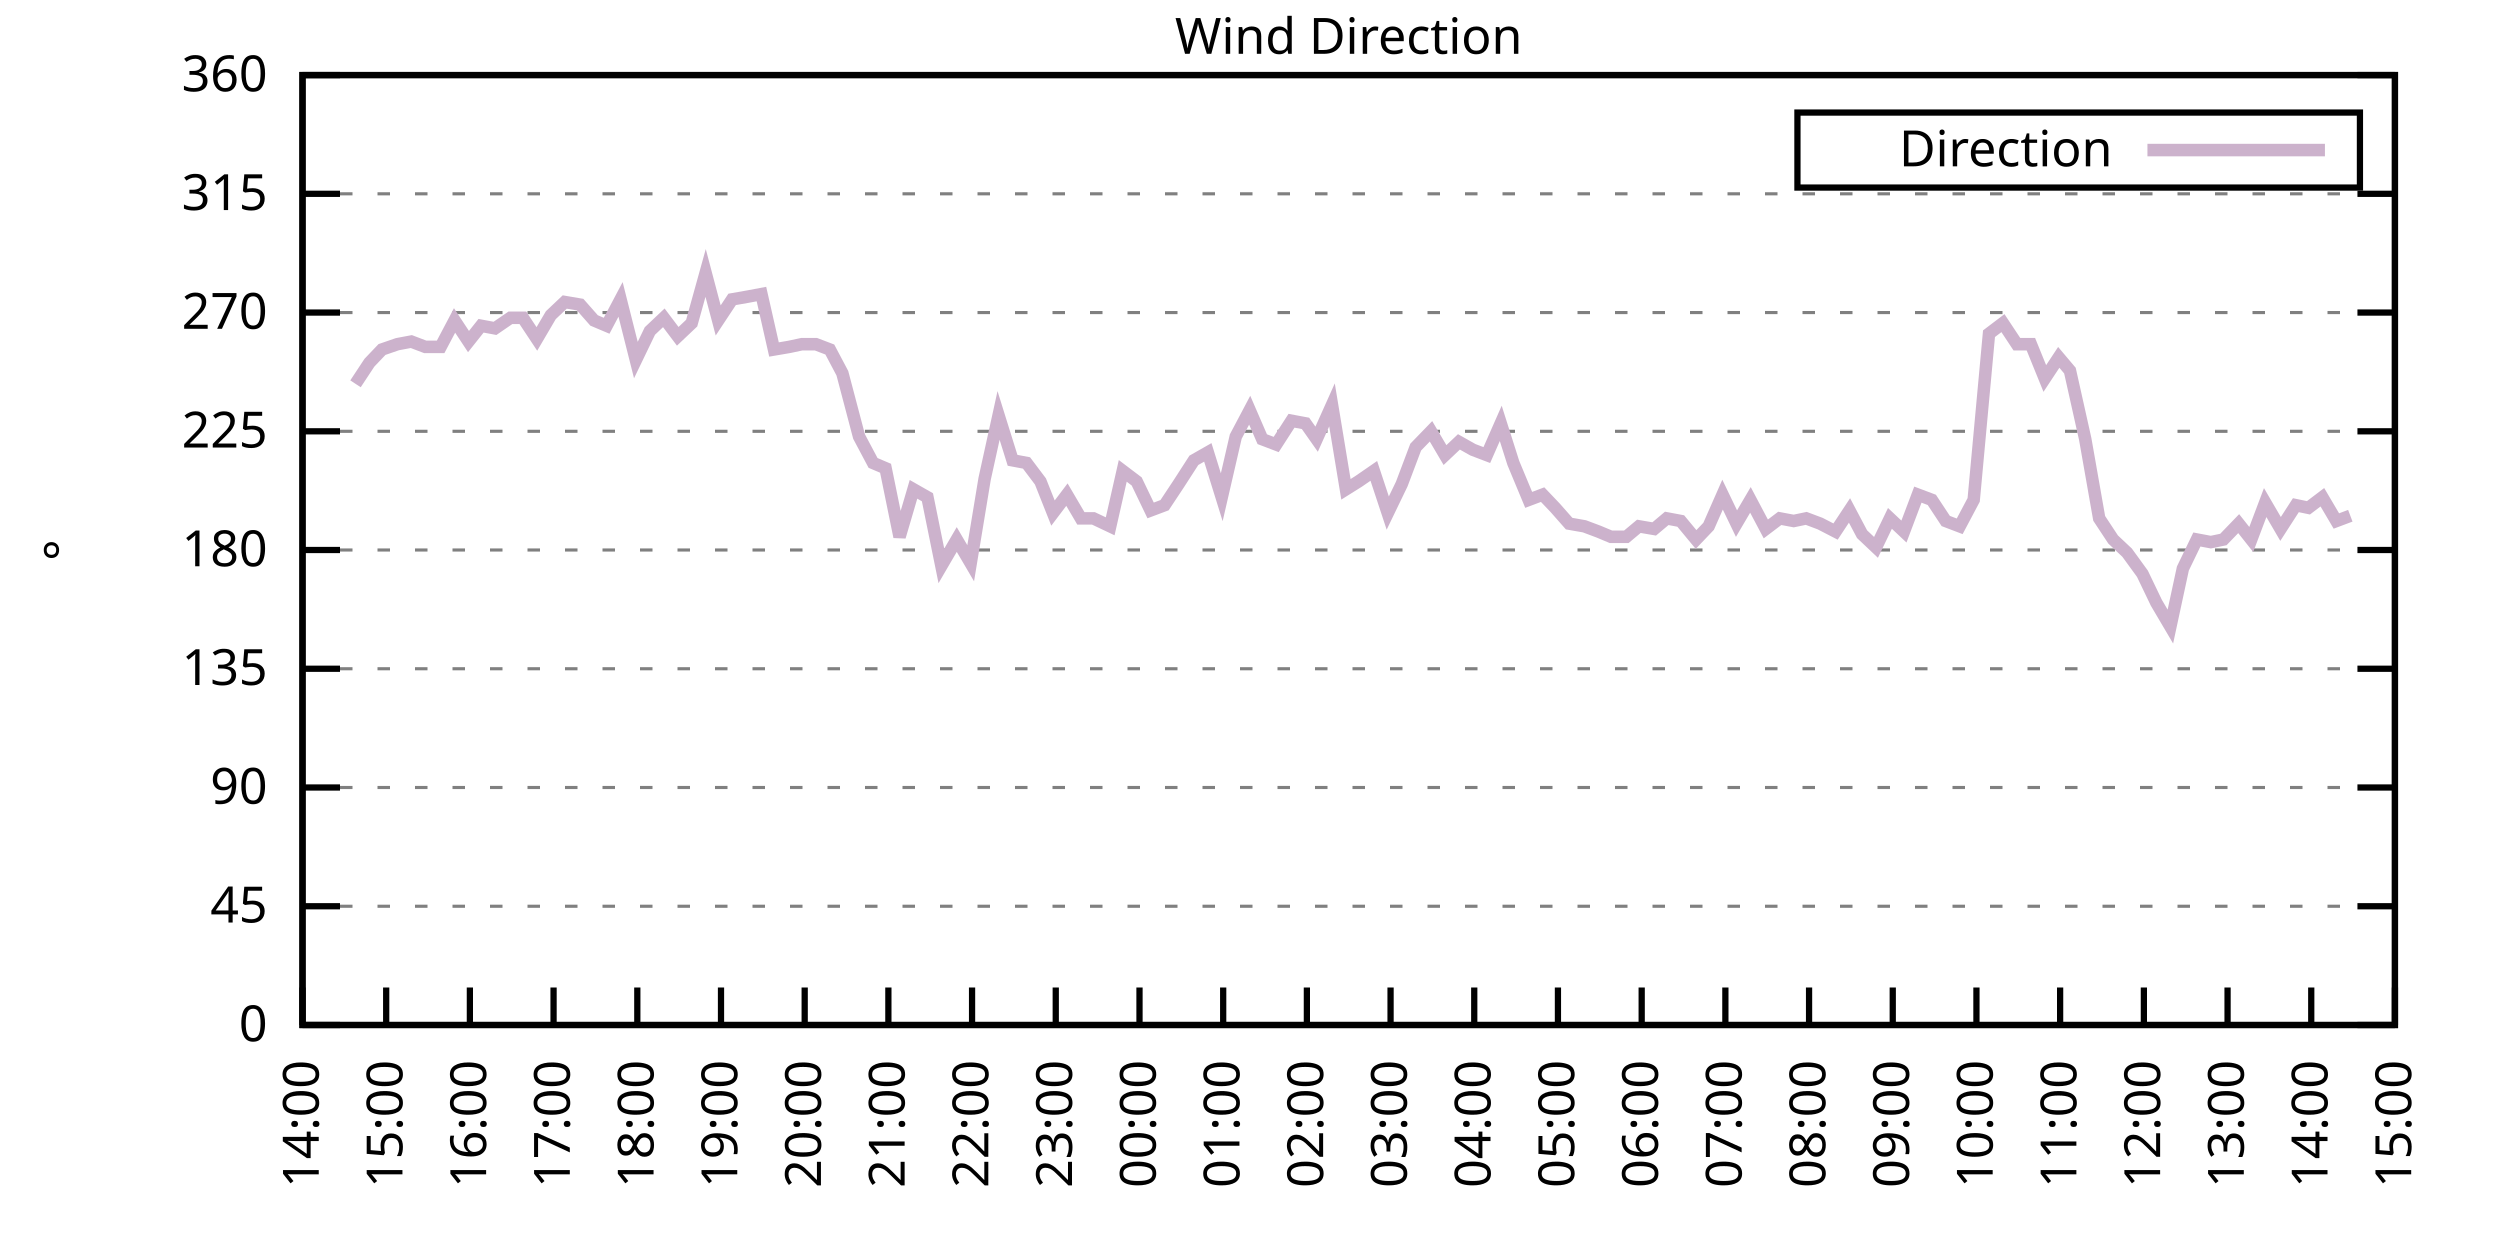
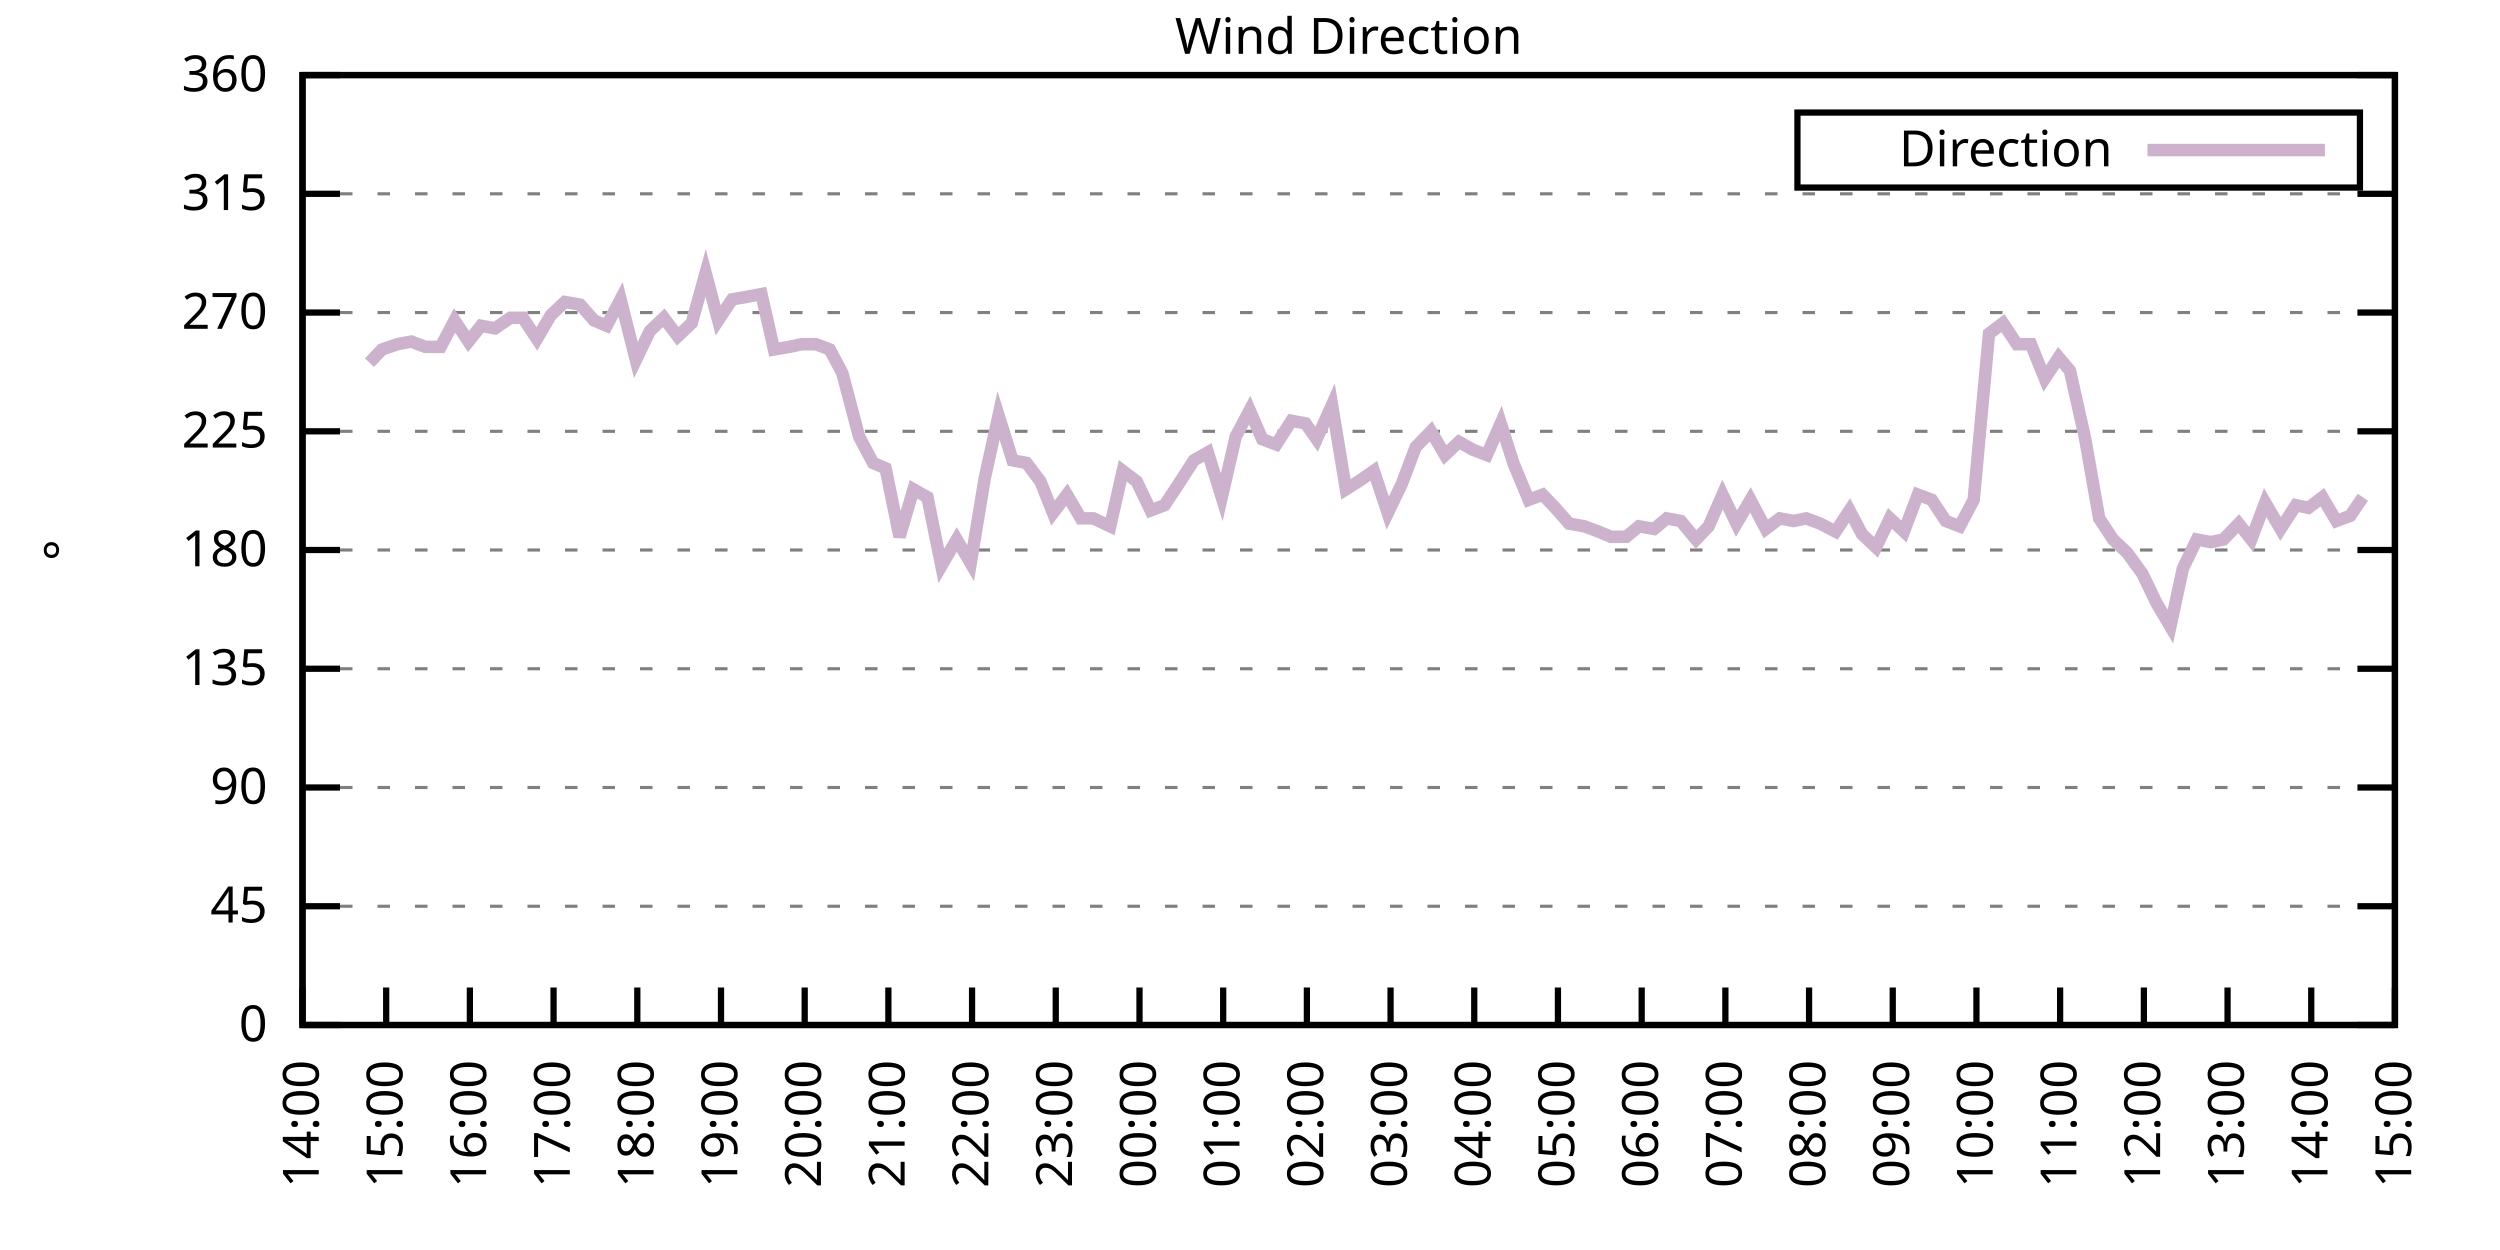
<svg xmlns="http://www.w3.org/2000/svg" xmlns:xlink="http://www.w3.org/1999/xlink" width="400" height="200" viewBox="0 0 400 200">
  <g id="gnuplot_canvas">
    <rect x="0" y="0" width="400" height="200" fill="none" />
    <defs>
      <circle id="gpDot" r="0.5" stroke-width="0.5" stroke="currentColor" />
      <path id="gpPt0" stroke-width="0.333" stroke="currentColor" d="M-1,0 h2 M0,-1 v2" />
      <path id="gpPt1" stroke-width="0.333" stroke="currentColor" d="M-1,-1 L1,1 M1,-1 L-1,1" />
      <path id="gpPt2" stroke-width="0.333" stroke="currentColor" d="M-1,0 L1,0 M0,-1 L0,1 M-1,-1 L1,1 M-1,1 L1,-1" />
      <rect id="gpPt3" stroke-width="0.333" stroke="currentColor" x="-1" y="-1" width="2" height="2" />
      <rect id="gpPt4" stroke-width="0.333" stroke="currentColor" fill="currentColor" x="-1" y="-1" width="2" height="2" />
      <circle id="gpPt5" stroke-width="0.333" stroke="currentColor" cx="0" cy="0" r="1" />
      <use xlink:href="#gpPt5" id="gpPt6" fill="currentColor" stroke="none" />
      <path id="gpPt7" stroke-width="0.333" stroke="currentColor" d="M0,-1.33 L-1.33,0.67 L1.33,0.67 z" />
      <use xlink:href="#gpPt7" id="gpPt8" fill="currentColor" stroke="none" />
      <use xlink:href="#gpPt7" id="gpPt9" stroke="currentColor" transform="rotate(180)" />
      <use xlink:href="#gpPt9" id="gpPt10" fill="currentColor" stroke="none" />
      <use xlink:href="#gpPt3" id="gpPt11" stroke="currentColor" transform="rotate(45)" />
      <use xlink:href="#gpPt11" id="gpPt12" fill="currentColor" stroke="none" />
      <path id="gpPt13" stroke-width="0.333" stroke="currentColor" d="M0,1.330 L1.265,0.411 L0.782,-1.067 L-0.782,-1.076 L-1.265,0.411 z" />
      <use xlink:href="#gpPt13" id="gpPt14" fill="currentColor" stroke="none" />
      <filter id="textbox" filterUnits="objectBoundingBox" x="0" y="0" height="1" width="1">
        <feFlood flood-color="white" flood-opacity="1" result="bgnd" />
        <feComposite in="SourceGraphic" in2="bgnd" operator="atop" />
      </filter>
      <filter id="greybox" filterUnits="objectBoundingBox" x="0" y="0" height="1" width="1">
        <feFlood flood-color="lightgrey" flood-opacity="1" result="grey" />
        <feComposite in="SourceGraphic" in2="grey" operator="atop" />
      </filter>
    </defs>
    <g fill="none" color="white" stroke="currentColor" stroke-width="1.00" stroke-linecap="butt" stroke-linejoin="miter">
</g>
    <g fill="none" color="black" stroke="currentColor" stroke-width="1.00" stroke-linecap="butt" stroke-linejoin="miter">
      <g stroke="none" shape-rendering="crispEdges">
        <polygon fill="rgb(255, 255, 255)" points="48.40,164.00 383.18,164.00 383.18,12.02 48.40,12.02 " />
      </g>
    </g>
    <g fill="none" color="black" stroke="currentColor" stroke-width="1.00" stroke-linecap="butt" stroke-linejoin="miter">
</g>
    <g fill="none" color="black" stroke="black" stroke-width="0.50" stroke-linecap="butt" stroke-linejoin="miter">
</g>
    <g fill="none" color="gray" stroke="currentColor" stroke-width="0.50" stroke-linecap="butt" stroke-linejoin="miter">
      <path stroke="gray" stroke-dasharray="2,4" class="gridline" d="M48.40,164.00 L383.19,164.00  " />
    </g>
    <g fill="none" color="gray" stroke="gray" stroke-width="1.00" stroke-linecap="butt" stroke-linejoin="miter">
</g>
    <g fill="none" color="black" stroke="currentColor" stroke-width="1.00" stroke-linecap="butt" stroke-linejoin="miter">
      <path stroke="black" d="M48.40,164.00 L54.40,164.00 M383.19,164.00 L377.19,164.00  " />
      <g transform="translate(42.80,166.60)" stroke="none" fill="black" font-family="Sans" font-size="8.00" text-anchor="end">
        <text>
          <tspan font-family="Sans"> 0</tspan>
        </text>
      </g>
    </g>
    <g fill="none" color="black" stroke="currentColor" stroke-width="1.00" stroke-linecap="butt" stroke-linejoin="miter">
</g>
    <g fill="none" color="black" stroke="black" stroke-width="0.50" stroke-linecap="butt" stroke-linejoin="miter">
</g>
    <g fill="none" color="gray" stroke="currentColor" stroke-width="0.50" stroke-linecap="butt" stroke-linejoin="miter">
      <path stroke="gray" stroke-dasharray="2,4" class="gridline" d="M48.40,145.00 L383.19,145.00  " />
    </g>
    <g fill="none" color="gray" stroke="gray" stroke-width="1.00" stroke-linecap="butt" stroke-linejoin="miter">
</g>
    <g fill="none" color="black" stroke="currentColor" stroke-width="1.00" stroke-linecap="butt" stroke-linejoin="miter">
      <path stroke="black" d="M48.40,145.00 L54.40,145.00 M383.19,145.00 L377.19,145.00  " />
      <g transform="translate(42.80,147.60)" stroke="none" fill="black" font-family="Sans" font-size="8.00" text-anchor="end">
        <text>
          <tspan font-family="Sans"> 45</tspan>
        </text>
      </g>
    </g>
    <g fill="none" color="black" stroke="currentColor" stroke-width="1.00" stroke-linecap="butt" stroke-linejoin="miter">
</g>
    <g fill="none" color="black" stroke="black" stroke-width="0.50" stroke-linecap="butt" stroke-linejoin="miter">
</g>
    <g fill="none" color="gray" stroke="currentColor" stroke-width="0.50" stroke-linecap="butt" stroke-linejoin="miter">
      <path stroke="gray" stroke-dasharray="2,4" class="gridline" d="M48.40,126.00 L383.19,126.00  " />
    </g>
    <g fill="none" color="gray" stroke="gray" stroke-width="1.00" stroke-linecap="butt" stroke-linejoin="miter">
</g>
    <g fill="none" color="black" stroke="currentColor" stroke-width="1.00" stroke-linecap="butt" stroke-linejoin="miter">
      <path stroke="black" d="M48.40,126.00 L54.40,126.00 M383.19,126.00 L377.19,126.00  " />
      <g transform="translate(42.80,128.60)" stroke="none" fill="black" font-family="Sans" font-size="8.00" text-anchor="end">
        <text>
          <tspan font-family="Sans"> 90</tspan>
        </text>
      </g>
    </g>
    <g fill="none" color="black" stroke="currentColor" stroke-width="1.00" stroke-linecap="butt" stroke-linejoin="miter">
</g>
    <g fill="none" color="black" stroke="black" stroke-width="0.50" stroke-linecap="butt" stroke-linejoin="miter">
</g>
    <g fill="none" color="gray" stroke="currentColor" stroke-width="0.50" stroke-linecap="butt" stroke-linejoin="miter">
      <path stroke="gray" stroke-dasharray="2,4" class="gridline" d="M48.40,107.00 L383.19,107.00  " />
    </g>
    <g fill="none" color="gray" stroke="gray" stroke-width="1.00" stroke-linecap="butt" stroke-linejoin="miter">
</g>
    <g fill="none" color="black" stroke="currentColor" stroke-width="1.00" stroke-linecap="butt" stroke-linejoin="miter">
      <path stroke="black" d="M48.40,107.00 L54.40,107.00 M383.19,107.00 L377.19,107.00  " />
      <g transform="translate(42.80,109.60)" stroke="none" fill="black" font-family="Sans" font-size="8.00" text-anchor="end">
        <text>
          <tspan font-family="Sans"> 135</tspan>
        </text>
      </g>
    </g>
    <g fill="none" color="black" stroke="currentColor" stroke-width="1.00" stroke-linecap="butt" stroke-linejoin="miter">
</g>
    <g fill="none" color="black" stroke="black" stroke-width="0.50" stroke-linecap="butt" stroke-linejoin="miter">
</g>
    <g fill="none" color="gray" stroke="currentColor" stroke-width="0.50" stroke-linecap="butt" stroke-linejoin="miter">
      <path stroke="gray" stroke-dasharray="2,4" class="gridline" d="M48.40,88.00 L383.19,88.00  " />
    </g>
    <g fill="none" color="gray" stroke="gray" stroke-width="1.00" stroke-linecap="butt" stroke-linejoin="miter">
</g>
    <g fill="none" color="black" stroke="currentColor" stroke-width="1.00" stroke-linecap="butt" stroke-linejoin="miter">
      <path stroke="black" d="M48.40,88.00 L54.40,88.00 M383.19,88.00 L377.19,88.00  " />
      <g transform="translate(42.80,90.60)" stroke="none" fill="black" font-family="Sans" font-size="8.00" text-anchor="end">
        <text>
          <tspan font-family="Sans"> 180</tspan>
        </text>
      </g>
    </g>
    <g fill="none" color="black" stroke="currentColor" stroke-width="1.00" stroke-linecap="butt" stroke-linejoin="miter">
</g>
    <g fill="none" color="black" stroke="black" stroke-width="0.50" stroke-linecap="butt" stroke-linejoin="miter">
</g>
    <g fill="none" color="gray" stroke="currentColor" stroke-width="0.50" stroke-linecap="butt" stroke-linejoin="miter">
      <path stroke="gray" stroke-dasharray="2,4" class="gridline" d="M48.40,69.01 L383.19,69.01  " />
    </g>
    <g fill="none" color="gray" stroke="gray" stroke-width="1.00" stroke-linecap="butt" stroke-linejoin="miter">
</g>
    <g fill="none" color="black" stroke="currentColor" stroke-width="1.00" stroke-linecap="butt" stroke-linejoin="miter">
      <path stroke="black" d="M48.40,69.01 L54.40,69.01 M383.19,69.01 L377.19,69.01  " />
      <g transform="translate(42.80,71.61)" stroke="none" fill="black" font-family="Sans" font-size="8.00" text-anchor="end">
        <text>
          <tspan font-family="Sans"> 225</tspan>
        </text>
      </g>
    </g>
    <g fill="none" color="black" stroke="currentColor" stroke-width="1.00" stroke-linecap="butt" stroke-linejoin="miter">
</g>
    <g fill="none" color="black" stroke="black" stroke-width="0.50" stroke-linecap="butt" stroke-linejoin="miter">
</g>
    <g fill="none" color="gray" stroke="currentColor" stroke-width="0.50" stroke-linecap="butt" stroke-linejoin="miter">
      <path stroke="gray" stroke-dasharray="2,4" class="gridline" d="M48.40,50.01 L383.19,50.01  " />
    </g>
    <g fill="none" color="gray" stroke="gray" stroke-width="1.00" stroke-linecap="butt" stroke-linejoin="miter">
</g>
    <g fill="none" color="black" stroke="currentColor" stroke-width="1.00" stroke-linecap="butt" stroke-linejoin="miter">
      <path stroke="black" d="M48.40,50.01 L54.40,50.01 M383.19,50.01 L377.19,50.01  " />
      <g transform="translate(42.80,52.61)" stroke="none" fill="black" font-family="Sans" font-size="8.00" text-anchor="end">
        <text>
          <tspan font-family="Sans"> 270</tspan>
        </text>
      </g>
    </g>
    <g fill="none" color="black" stroke="currentColor" stroke-width="1.00" stroke-linecap="butt" stroke-linejoin="miter">
</g>
    <g fill="none" color="black" stroke="black" stroke-width="0.50" stroke-linecap="butt" stroke-linejoin="miter">
</g>
    <g fill="none" color="gray" stroke="currentColor" stroke-width="0.50" stroke-linecap="butt" stroke-linejoin="miter">
      <path stroke="gray" stroke-dasharray="2,4" class="gridline" d="M48.40,31.01 L383.19,31.01  " />
    </g>
    <g fill="none" color="gray" stroke="gray" stroke-width="1.00" stroke-linecap="butt" stroke-linejoin="miter">
</g>
    <g fill="none" color="black" stroke="currentColor" stroke-width="1.00" stroke-linecap="butt" stroke-linejoin="miter">
      <path stroke="black" d="M48.40,31.01 L54.40,31.01 M383.19,31.01 L377.19,31.01  " />
      <g transform="translate(42.80,33.61)" stroke="none" fill="black" font-family="Sans" font-size="8.00" text-anchor="end">
        <text>
          <tspan font-family="Sans"> 315</tspan>
        </text>
      </g>
    </g>
    <g fill="none" color="black" stroke="currentColor" stroke-width="1.00" stroke-linecap="butt" stroke-linejoin="miter">
</g>
    <g fill="none" color="black" stroke="black" stroke-width="0.50" stroke-linecap="butt" stroke-linejoin="miter">
</g>
    <g fill="none" color="gray" stroke="currentColor" stroke-width="0.50" stroke-linecap="butt" stroke-linejoin="miter">
      <path stroke="gray" stroke-dasharray="2,4" class="gridline" d="M48.40,12.01 L383.19,12.01  " />
    </g>
    <g fill="none" color="gray" stroke="gray" stroke-width="1.00" stroke-linecap="butt" stroke-linejoin="miter">
</g>
    <g fill="none" color="black" stroke="currentColor" stroke-width="1.00" stroke-linecap="butt" stroke-linejoin="miter">
      <path stroke="black" d="M48.40,12.01 L54.40,12.01 M383.19,12.01 L377.19,12.01  " />
      <g transform="translate(42.80,14.61)" stroke="none" fill="black" font-family="Sans" font-size="8.00" text-anchor="end">
        <text>
          <tspan font-family="Sans"> 360</tspan>
        </text>
      </g>
    </g>
    <g fill="none" color="black" stroke="currentColor" stroke-width="1.00" stroke-linecap="butt" stroke-linejoin="miter">
      <path stroke="black" d="M48.40,164.00 L48.40,158.00  " />
      <g transform="translate(51.00,169.60) rotate(270.00)" stroke="none" fill="black" font-family="Sans" font-size="8.00" text-anchor="end">
        <text>
          <tspan font-family="Sans">14:00</tspan>
        </text>
      </g>
    </g>
    <g fill="none" color="black" stroke="currentColor" stroke-width="1.00" stroke-linecap="butt" stroke-linejoin="miter">
      <path stroke="black" d="M61.79,164.00 L61.79,158.00  " />
      <g transform="translate(64.39,169.60) rotate(270.00)" stroke="none" fill="black" font-family="Sans" font-size="8.00" text-anchor="end">
        <text>
          <tspan font-family="Sans">15:00</tspan>
        </text>
      </g>
    </g>
    <g fill="none" color="black" stroke="currentColor" stroke-width="1.00" stroke-linecap="butt" stroke-linejoin="miter">
      <path stroke="black" d="M75.18,164.00 L75.18,158.00  " />
      <g transform="translate(77.78,169.60) rotate(270.00)" stroke="none" fill="black" font-family="Sans" font-size="8.00" text-anchor="end">
        <text>
          <tspan font-family="Sans">16:00</tspan>
        </text>
      </g>
    </g>
    <g fill="none" color="black" stroke="currentColor" stroke-width="1.00" stroke-linecap="butt" stroke-linejoin="miter">
      <path stroke="black" d="M88.57,164.00 L88.57,158.00  " />
      <g transform="translate(91.17,169.60) rotate(270.00)" stroke="none" fill="black" font-family="Sans" font-size="8.00" text-anchor="end">
        <text>
          <tspan font-family="Sans">17:00</tspan>
        </text>
      </g>
    </g>
    <g fill="none" color="black" stroke="currentColor" stroke-width="1.00" stroke-linecap="butt" stroke-linejoin="miter">
      <path stroke="black" d="M101.97,164.00 L101.97,158.00  " />
      <g transform="translate(104.57,169.60) rotate(270.00)" stroke="none" fill="black" font-family="Sans" font-size="8.00" text-anchor="end">
        <text>
          <tspan font-family="Sans">18:00</tspan>
        </text>
      </g>
    </g>
    <g fill="none" color="black" stroke="currentColor" stroke-width="1.00" stroke-linecap="butt" stroke-linejoin="miter">
      <path stroke="black" d="M115.36,164.00 L115.36,158.00  " />
      <g transform="translate(117.96,169.60) rotate(270.00)" stroke="none" fill="black" font-family="Sans" font-size="8.00" text-anchor="end">
        <text>
          <tspan font-family="Sans">19:00</tspan>
        </text>
      </g>
    </g>
    <g fill="none" color="black" stroke="currentColor" stroke-width="1.00" stroke-linecap="butt" stroke-linejoin="miter">
      <path stroke="black" d="M128.75,164.00 L128.75,158.00  " />
      <g transform="translate(131.35,169.60) rotate(270.00)" stroke="none" fill="black" font-family="Sans" font-size="8.00" text-anchor="end">
        <text>
          <tspan font-family="Sans">20:00</tspan>
        </text>
      </g>
    </g>
    <g fill="none" color="black" stroke="currentColor" stroke-width="1.00" stroke-linecap="butt" stroke-linejoin="miter">
      <path stroke="black" d="M142.14,164.00 L142.14,158.00  " />
      <g transform="translate(144.74,169.60) rotate(270.00)" stroke="none" fill="black" font-family="Sans" font-size="8.00" text-anchor="end">
        <text>
          <tspan font-family="Sans">21:00</tspan>
        </text>
      </g>
    </g>
    <g fill="none" color="black" stroke="currentColor" stroke-width="1.00" stroke-linecap="butt" stroke-linejoin="miter">
      <path stroke="black" d="M155.53,164.00 L155.53,158.00  " />
      <g transform="translate(158.13,169.60) rotate(270.00)" stroke="none" fill="black" font-family="Sans" font-size="8.00" text-anchor="end">
        <text>
          <tspan font-family="Sans">22:00</tspan>
        </text>
      </g>
    </g>
    <g fill="none" color="black" stroke="currentColor" stroke-width="1.00" stroke-linecap="butt" stroke-linejoin="miter">
      <path stroke="black" d="M168.92,164.00 L168.92,158.00  " />
      <g transform="translate(171.52,169.60) rotate(270.00)" stroke="none" fill="black" font-family="Sans" font-size="8.00" text-anchor="end">
        <text>
          <tspan font-family="Sans">23:00</tspan>
        </text>
      </g>
    </g>
    <g fill="none" color="black" stroke="currentColor" stroke-width="1.00" stroke-linecap="butt" stroke-linejoin="miter">
      <path stroke="black" d="M182.32,164.00 L182.32,158.00  " />
      <g transform="translate(184.92,169.60) rotate(270.00)" stroke="none" fill="black" font-family="Sans" font-size="8.00" text-anchor="end">
        <text>
          <tspan font-family="Sans">00:00</tspan>
        </text>
      </g>
    </g>
    <g fill="none" color="black" stroke="currentColor" stroke-width="1.00" stroke-linecap="butt" stroke-linejoin="miter">
      <path stroke="black" d="M195.71,164.00 L195.71,158.00  " />
      <g transform="translate(198.31,169.60) rotate(270.00)" stroke="none" fill="black" font-family="Sans" font-size="8.00" text-anchor="end">
        <text>
          <tspan font-family="Sans">01:00</tspan>
        </text>
      </g>
    </g>
    <g fill="none" color="black" stroke="currentColor" stroke-width="1.00" stroke-linecap="butt" stroke-linejoin="miter">
      <path stroke="black" d="M209.10,164.00 L209.10,158.00  " />
      <g transform="translate(211.70,169.60) rotate(270.00)" stroke="none" fill="black" font-family="Sans" font-size="8.00" text-anchor="end">
        <text>
          <tspan font-family="Sans">02:00</tspan>
        </text>
      </g>
    </g>
    <g fill="none" color="black" stroke="currentColor" stroke-width="1.00" stroke-linecap="butt" stroke-linejoin="miter">
      <path stroke="black" d="M222.49,164.00 L222.49,158.00  " />
      <g transform="translate(225.09,169.60) rotate(270.00)" stroke="none" fill="black" font-family="Sans" font-size="8.00" text-anchor="end">
        <text>
          <tspan font-family="Sans">03:00</tspan>
        </text>
      </g>
    </g>
    <g fill="none" color="black" stroke="currentColor" stroke-width="1.00" stroke-linecap="butt" stroke-linejoin="miter">
      <path stroke="black" d="M235.88,164.00 L235.88,158.00  " />
      <g transform="translate(238.48,169.60) rotate(270.00)" stroke="none" fill="black" font-family="Sans" font-size="8.00" text-anchor="end">
        <text>
          <tspan font-family="Sans">04:00</tspan>
        </text>
      </g>
    </g>
    <g fill="none" color="black" stroke="currentColor" stroke-width="1.00" stroke-linecap="butt" stroke-linejoin="miter">
      <path stroke="black" d="M249.27,164.00 L249.27,158.00  " />
      <g transform="translate(251.87,169.60) rotate(270.00)" stroke="none" fill="black" font-family="Sans" font-size="8.00" text-anchor="end">
        <text>
          <tspan font-family="Sans">05:00</tspan>
        </text>
      </g>
    </g>
    <g fill="none" color="black" stroke="currentColor" stroke-width="1.00" stroke-linecap="butt" stroke-linejoin="miter">
      <path stroke="black" d="M262.67,164.00 L262.67,158.00  " />
      <g transform="translate(265.27,169.60) rotate(270.00)" stroke="none" fill="black" font-family="Sans" font-size="8.00" text-anchor="end">
        <text>
          <tspan font-family="Sans">06:00</tspan>
        </text>
      </g>
    </g>
    <g fill="none" color="black" stroke="currentColor" stroke-width="1.00" stroke-linecap="butt" stroke-linejoin="miter">
      <path stroke="black" d="M276.06,164.00 L276.06,158.00  " />
      <g transform="translate(278.66,169.60) rotate(270.00)" stroke="none" fill="black" font-family="Sans" font-size="8.00" text-anchor="end">
        <text>
          <tspan font-family="Sans">07:00</tspan>
        </text>
      </g>
    </g>
    <g fill="none" color="black" stroke="currentColor" stroke-width="1.00" stroke-linecap="butt" stroke-linejoin="miter">
      <path stroke="black" d="M289.45,164.00 L289.45,158.00  " />
      <g transform="translate(292.05,169.60) rotate(270.00)" stroke="none" fill="black" font-family="Sans" font-size="8.00" text-anchor="end">
        <text>
          <tspan font-family="Sans">08:00</tspan>
        </text>
      </g>
    </g>
    <g fill="none" color="black" stroke="currentColor" stroke-width="1.00" stroke-linecap="butt" stroke-linejoin="miter">
      <path stroke="black" d="M302.84,164.00 L302.84,158.00  " />
      <g transform="translate(305.44,169.60) rotate(270.00)" stroke="none" fill="black" font-family="Sans" font-size="8.00" text-anchor="end">
        <text>
          <tspan font-family="Sans">09:00</tspan>
        </text>
      </g>
    </g>
    <g fill="none" color="black" stroke="currentColor" stroke-width="1.00" stroke-linecap="butt" stroke-linejoin="miter">
      <path stroke="black" d="M316.23,164.00 L316.23,158.00  " />
      <g transform="translate(318.83,169.60) rotate(270.00)" stroke="none" fill="black" font-family="Sans" font-size="8.00" text-anchor="end">
        <text>
          <tspan font-family="Sans">10:00</tspan>
        </text>
      </g>
    </g>
    <g fill="none" color="black" stroke="currentColor" stroke-width="1.00" stroke-linecap="butt" stroke-linejoin="miter">
      <path stroke="black" d="M329.62,164.00 L329.62,158.00  " />
      <g transform="translate(332.22,169.60) rotate(270.00)" stroke="none" fill="black" font-family="Sans" font-size="8.00" text-anchor="end">
        <text>
          <tspan font-family="Sans">11:00</tspan>
        </text>
      </g>
    </g>
    <g fill="none" color="black" stroke="currentColor" stroke-width="1.00" stroke-linecap="butt" stroke-linejoin="miter">
      <path stroke="black" d="M343.02,164.00 L343.02,158.00  " />
      <g transform="translate(345.62,169.60) rotate(270.00)" stroke="none" fill="black" font-family="Sans" font-size="8.00" text-anchor="end">
        <text>
          <tspan font-family="Sans">12:00</tspan>
        </text>
      </g>
    </g>
    <g fill="none" color="black" stroke="currentColor" stroke-width="1.00" stroke-linecap="butt" stroke-linejoin="miter">
      <path stroke="black" d="M356.41,164.00 L356.41,158.00  " />
      <g transform="translate(359.01,169.60) rotate(270.00)" stroke="none" fill="black" font-family="Sans" font-size="8.00" text-anchor="end">
        <text>
          <tspan font-family="Sans">13:00</tspan>
        </text>
      </g>
    </g>
    <g fill="none" color="black" stroke="currentColor" stroke-width="1.00" stroke-linecap="butt" stroke-linejoin="miter">
      <path stroke="black" d="M369.80,164.00 L369.80,158.00  " />
      <g transform="translate(372.40,169.60) rotate(270.00)" stroke="none" fill="black" font-family="Sans" font-size="8.00" text-anchor="end">
        <text>
          <tspan font-family="Sans">14:00</tspan>
        </text>
      </g>
    </g>
    <g fill="none" color="black" stroke="currentColor" stroke-width="1.00" stroke-linecap="butt" stroke-linejoin="miter">
      <path stroke="black" d="M383.19,164.00 L383.19,158.00  " />
      <g transform="translate(385.79,169.60) rotate(270.00)" stroke="none" fill="black" font-family="Sans" font-size="8.00" text-anchor="end">
        <text>
          <tspan font-family="Sans">15:00</tspan>
        </text>
      </g>
    </g>
    <g fill="none" color="black" stroke="currentColor" stroke-width="1.00" stroke-linecap="butt" stroke-linejoin="miter">
</g>
    <g fill="none" color="black" stroke="currentColor" stroke-width="1.00" stroke-linecap="butt" stroke-linejoin="miter">
      <path stroke="black" d="M48.40,12.01 L48.40,164.00 L383.19,164.00 L383.19,12.01 L48.40,12.01 Z  " />
    </g>
    <g fill="none" color="black" stroke="currentColor" stroke-width="1.00" stroke-linecap="butt" stroke-linejoin="miter">
</g>
    <g fill="none" color="black" stroke="currentColor" stroke-width="1.00" stroke-linecap="butt" stroke-linejoin="miter">
      <path stroke="black" d="M287.59,30.01 L287.59,18.01 L377.59,18.01 L377.59,30.01 L287.59,30.01 Z  " />
    </g>
    <g id="Wind_direction_plot_1">
      <g fill="none" color="white" stroke="black" stroke-width="2.00" stroke-linecap="butt" stroke-linejoin="miter">
</g>
      <g fill="none" color="black" stroke="currentColor" stroke-width="2.00" stroke-linecap="butt" stroke-linejoin="miter">
        <g transform="translate(337.99,26.61)" stroke="none" fill="black" font-family="Sans" font-size="8.00" text-anchor="end">
          <text>
            <tspan font-family="Sans">Direction</tspan>
          </text>
        </g>
      </g>
      <g fill="none" color="black" stroke="currentColor" stroke-width="2.00" stroke-linecap="butt" stroke-linejoin="miter">
-         <path stroke="rgb(204, 178, 204)" d="M343.59,24.01 L371.99,24.01 M56.88,61.41 L59.11,58.03 L61.12,55.92 L63.58,55.07 L65.81,54.65 L68.04,55.50   L70.50,55.50 L72.73,51.27 L74.96,54.65 L76.97,52.12 L79.20,52.54 L81.66,50.85 L83.66,50.85 L85.90,54.23   L88.13,50.43 L90.36,48.32 L92.82,48.74 L95.05,51.27 L97.06,52.12 L99.29,47.90 L101.74,57.61 L103.98,52.96   L106.21,50.85 L108.44,53.81 L110.67,51.70 L112.90,43.67 L114.91,51.27 L117.14,47.90 L119.60,47.47 L121.83,47.05   L123.84,55.92 L126.29,55.50 L128.30,55.07 L130.54,55.07 L132.77,55.92 L134.78,59.72 L137.45,69.85 L139.69,74.07   L141.69,74.92 L143.93,85.89 L146.16,78.29 L148.39,79.56 L150.62,90.54 L153.08,86.32 L155.31,90.12 L157.54,76.61   L159.77,66.47 L162.01,73.65 L164.24,74.07 L166.47,77.03 L168.48,82.09 L170.71,79.14 L172.94,82.94 L174.95,82.94   L177.63,84.21 L179.64,75.34 L181.87,77.03 L184.10,81.67 L186.33,80.83 L188.57,77.45 L191.02,73.65 L193.25,72.38   L195.48,79.56 L197.72,69.85 L199.95,65.63 L201.96,70.27 L204.19,71.12 L206.64,67.32 L208.88,67.74 L210.66,70.27   L213.12,64.78 L215.35,78.29 L217.36,77.03 L219.81,75.34 L222.04,82.09 L224.28,77.45 L226.51,71.54 L228.96,69.01   L231.20,72.81 L233.43,70.70 L235.66,71.96 L237.89,72.81 L240.12,67.74 L242.13,74.07 L244.59,79.98 L246.82,79.14   L248.83,81.25 L251.06,83.78 L253.51,84.21 L255.75,85.05 L257.76,85.89 L260.21,85.89 L262.22,84.21 L264.67,84.63   L266.68,82.94 L268.92,83.36 L271.37,86.32 L273.38,84.21 L275.61,79.14 L277.84,83.78 L280.07,79.98 L282.53,84.63   L284.76,82.94 L286.99,83.36 L289.00,82.94 L291.23,83.78 L293.69,85.05 L295.92,81.67 L297.93,85.47 L300.16,87.58   L302.39,82.94 L304.63,85.05 L306.86,79.14 L309.09,79.98 L311.32,83.36 L313.55,84.21 L315.79,79.98 L318.24,53.39   L320.47,51.70 L322.70,55.07 L324.94,55.07 L327.17,60.56 L329.40,57.18 L331.19,59.30 L333.64,70.27 L335.87,82.94   L338.10,86.32 L340.34,88.43 L342.79,91.80 L345.02,96.45 L347.26,100.25 L349.26,90.96 L351.50,86.32 L353.73,86.74   L355.74,86.32 L358.19,83.78 L360.20,86.32 L362.43,80.41 L364.89,84.63 L367.34,80.83 L369.35,81.25 L371.58,79.56   L373.82,83.36 L376.05,82.52  " />
+         <path stroke="rgb(204, 178, 204)" d="M343.59,24.01 L371.99,24.01 M59.11,58.03 L61.12,55.92 L63.58,55.07 L65.81,54.65 L68.04,55.50 L70.50,55.50   L72.73,51.27 L74.96,54.65 L76.97,52.12 L79.20,52.54 L81.66,50.85 L83.66,50.85 L85.90,54.23 L88.13,50.43   L90.36,48.32 L92.82,48.74 L95.05,51.27 L97.06,52.12 L99.29,47.90 L101.74,57.61 L103.98,52.96 L106.21,50.85   L108.44,53.81 L110.67,51.70 L112.90,43.67 L114.91,51.27 L117.14,47.90 L119.60,47.47 L121.83,47.05 L123.84,55.92   L126.29,55.50 L128.30,55.07 L130.54,55.07 L132.77,55.92 L134.78,59.72 L137.45,69.85 L139.69,74.07 L141.69,74.92   L143.93,85.89 L146.16,78.29 L148.39,79.56 L150.62,90.54 L153.08,86.32 L155.31,90.12 L157.54,76.61 L159.77,66.47   L162.01,73.65 L164.24,74.07 L166.47,77.03 L168.48,82.09 L170.71,79.14 L172.94,82.94 L174.95,82.94 L177.63,84.21   L179.64,75.34 L181.87,77.03 L184.10,81.67 L186.33,80.83 L188.57,77.45 L191.02,73.65 L193.25,72.38 L195.48,79.56   L197.72,69.85 L199.95,65.63 L201.96,70.27 L204.19,71.12 L206.64,67.32 L208.88,67.74 L210.66,70.27 L213.12,64.78   L215.35,78.29 L217.36,77.03 L219.81,75.34 L222.04,82.09 L224.28,77.45 L226.51,71.54 L228.96,69.01 L231.20,72.81   L233.43,70.70 L235.66,71.96 L237.89,72.81 L240.12,67.74 L242.13,74.07 L244.59,79.98 L246.82,79.14 L248.83,81.25   L251.06,83.78 L253.51,84.21 L255.75,85.05 L257.76,85.89 L260.21,85.89 L262.22,84.21 L264.67,84.63 L266.68,82.94   L268.92,83.36 L271.37,86.32 L273.38,84.21 L275.61,79.14 L277.84,83.78 L280.07,79.98 L282.53,84.63 L284.76,82.94   L286.99,83.36 L289.00,82.94 L291.23,83.78 L293.69,85.05 L295.92,81.67 L297.93,85.47 L300.16,87.58 L302.39,82.94   L304.63,85.05 L306.86,79.14 L309.09,79.98 L311.32,83.36 L313.55,84.21 L315.79,79.98 L318.24,53.39 L320.47,51.70   L322.70,55.07 L324.94,55.07 L327.17,60.56 L329.40,57.18 L331.19,59.30 L333.64,70.27 L335.87,82.94 L338.10,86.32   L340.34,88.43 L342.79,91.80 L345.02,96.45 L347.26,100.25 L349.26,90.96 L351.50,86.32 L353.73,86.74 L355.74,86.32   L358.19,83.78 L360.20,86.32 L362.43,80.41 L364.89,84.63 L367.34,80.83 L369.35,81.25 L371.58,79.56 L373.82,83.36   L376.05,82.52 L378.06,79.56  " />
      </g>
    </g>
    <g fill="none" color="black" stroke="currentColor" stroke-width="2.00" stroke-linecap="butt" stroke-linejoin="miter">
</g>
    <g fill="none" color="black" stroke="black" stroke-width="1.00" stroke-linecap="butt" stroke-linejoin="miter">
</g>
    <g fill="none" color="black" stroke="currentColor" stroke-width="1.00" stroke-linecap="butt" stroke-linejoin="miter">
      <path stroke="black" d="M48.40,12.01 L48.40,164.00 L383.19,164.00 L383.19,12.01 L48.40,12.01 Z  " />
      <g transform="translate(12.80,88.01) rotate(270.00)" stroke="none" fill="black" font-family="Sans" font-size="8.00" text-anchor="middle">
        <text>
          <tspan font-family="Sans">°</tspan>
        </text>
      </g>
    </g>
    <g fill="none" color="black" stroke="currentColor" stroke-width="1.00" stroke-linecap="butt" stroke-linejoin="miter">
</g>
    <g fill="none" color="black" stroke="currentColor" stroke-width="1.00" stroke-linecap="butt" stroke-linejoin="miter">
      <g transform="translate(215.79,8.61)" stroke="none" fill="black" font-family="Sans" font-size="8.00" text-anchor="middle">
        <text>
          <tspan font-family="Sans">Wind Direction</tspan>
        </text>
      </g>
    </g>
    <g fill="none" color="black" stroke="currentColor" stroke-width="1.00" stroke-linecap="butt" stroke-linejoin="miter">
</g>
  </g>
</svg>
